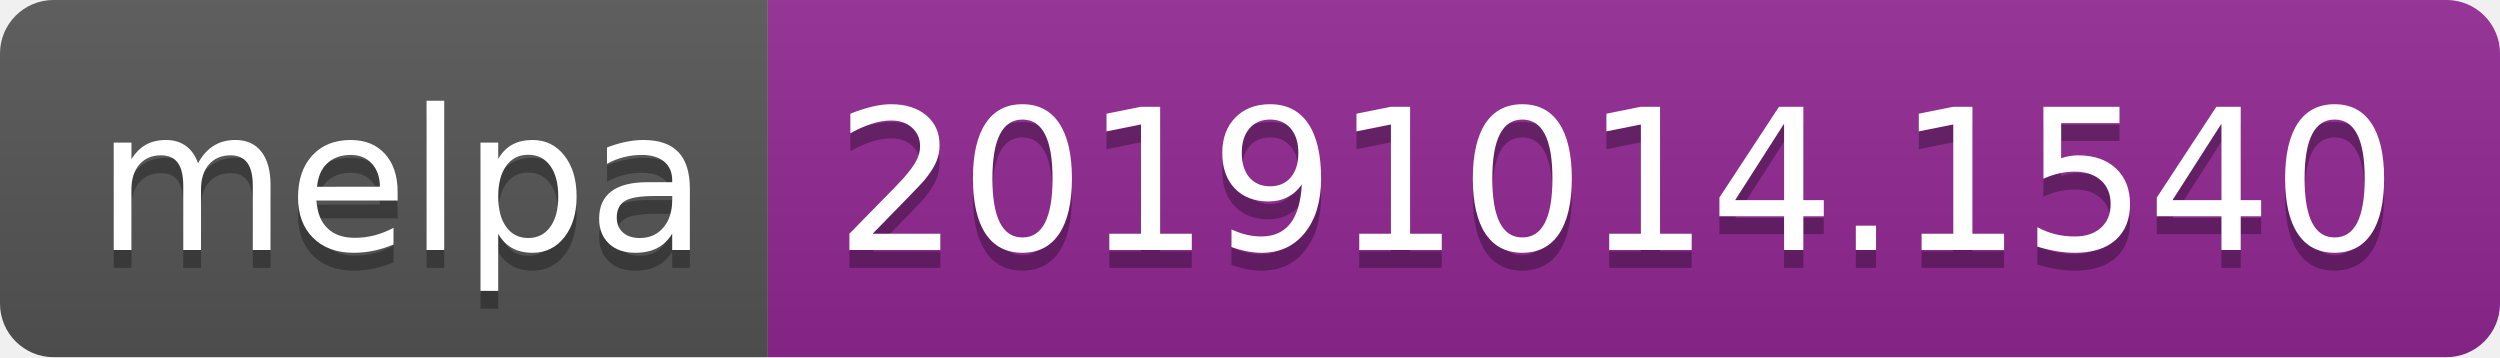
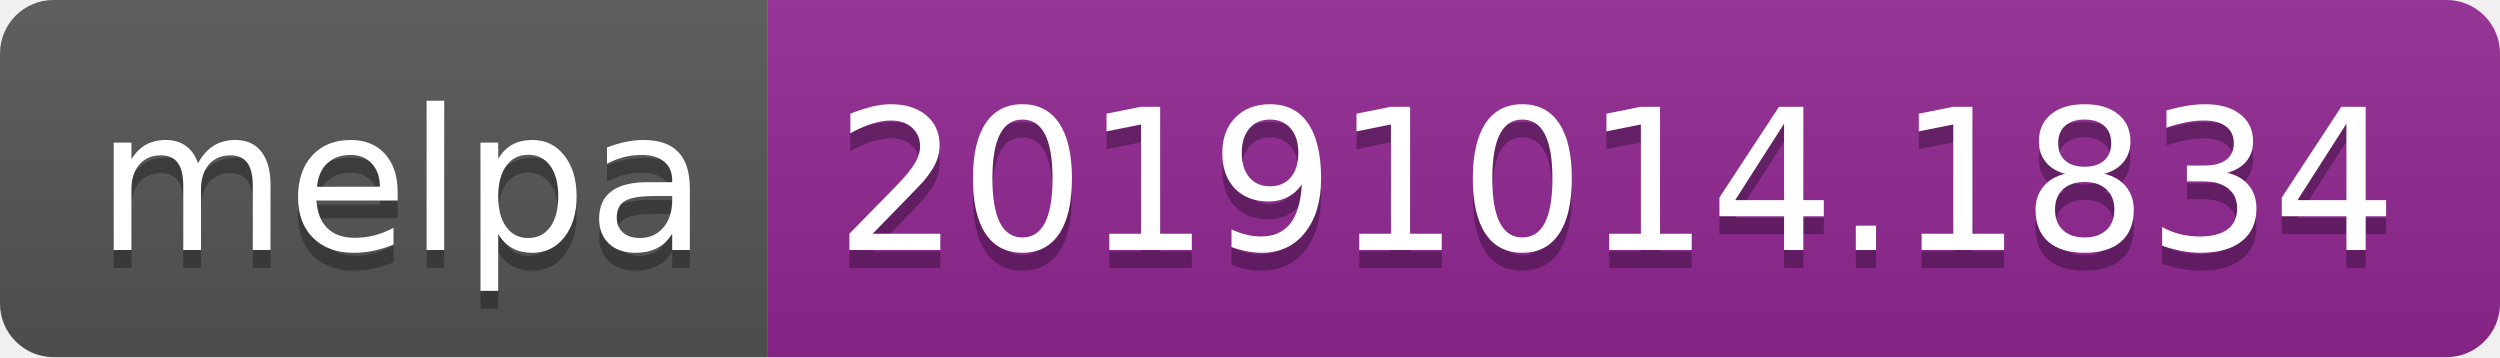
<svg xmlns="http://www.w3.org/2000/svg" width="140" height="20">
  <linearGradient id="b" x2="0" y2="100%">
    <stop offset="0" stop-color="#bbb" stop-opacity=".1" />
    <stop offset="1" stop-opacity=".1" />
  </linearGradient>
  <clipPath id="a">
    <rect width="140" height="20" rx="3" fill="#fff" />
  </clipPath>
  <g clip-path="url(#a)">
    <path fill="#555" d="M0 0h43v20H0z" />
    <path fill="#922793" d="M43 0h97v20H43z" />
    <path fill="url(#b)" d="M0 0h140v20H0z" />
  </g>
  <g fill="#fff" text-anchor="middle" font-family="DejaVu Sans,Verdana,Geneva,sans-serif" font-size="110">
    <text x="225" y="150" fill="#010101" fill-opacity=".3" transform="scale(.1)" textLength="330">melpa</text>
    <text x="225" y="140" transform="scale(.1)" textLength="330">melpa</text>
-     <text x="905" y="150" fill="#010101" fill-opacity=".3" transform="scale(.1)" textLength="870">20191014.1540</text>
-     <text x="905" y="140" transform="scale(.1)" textLength="870">20191014.1540</text>
+     <text x="905" y="150" fill="#010101" fill-opacity=".3" transform="scale(.1)" textLength="870">20191014.1834</text>
+     <text x="905" y="140" transform="scale(.1)" textLength="870">20191014.1834</text>
  </g>
</svg>
